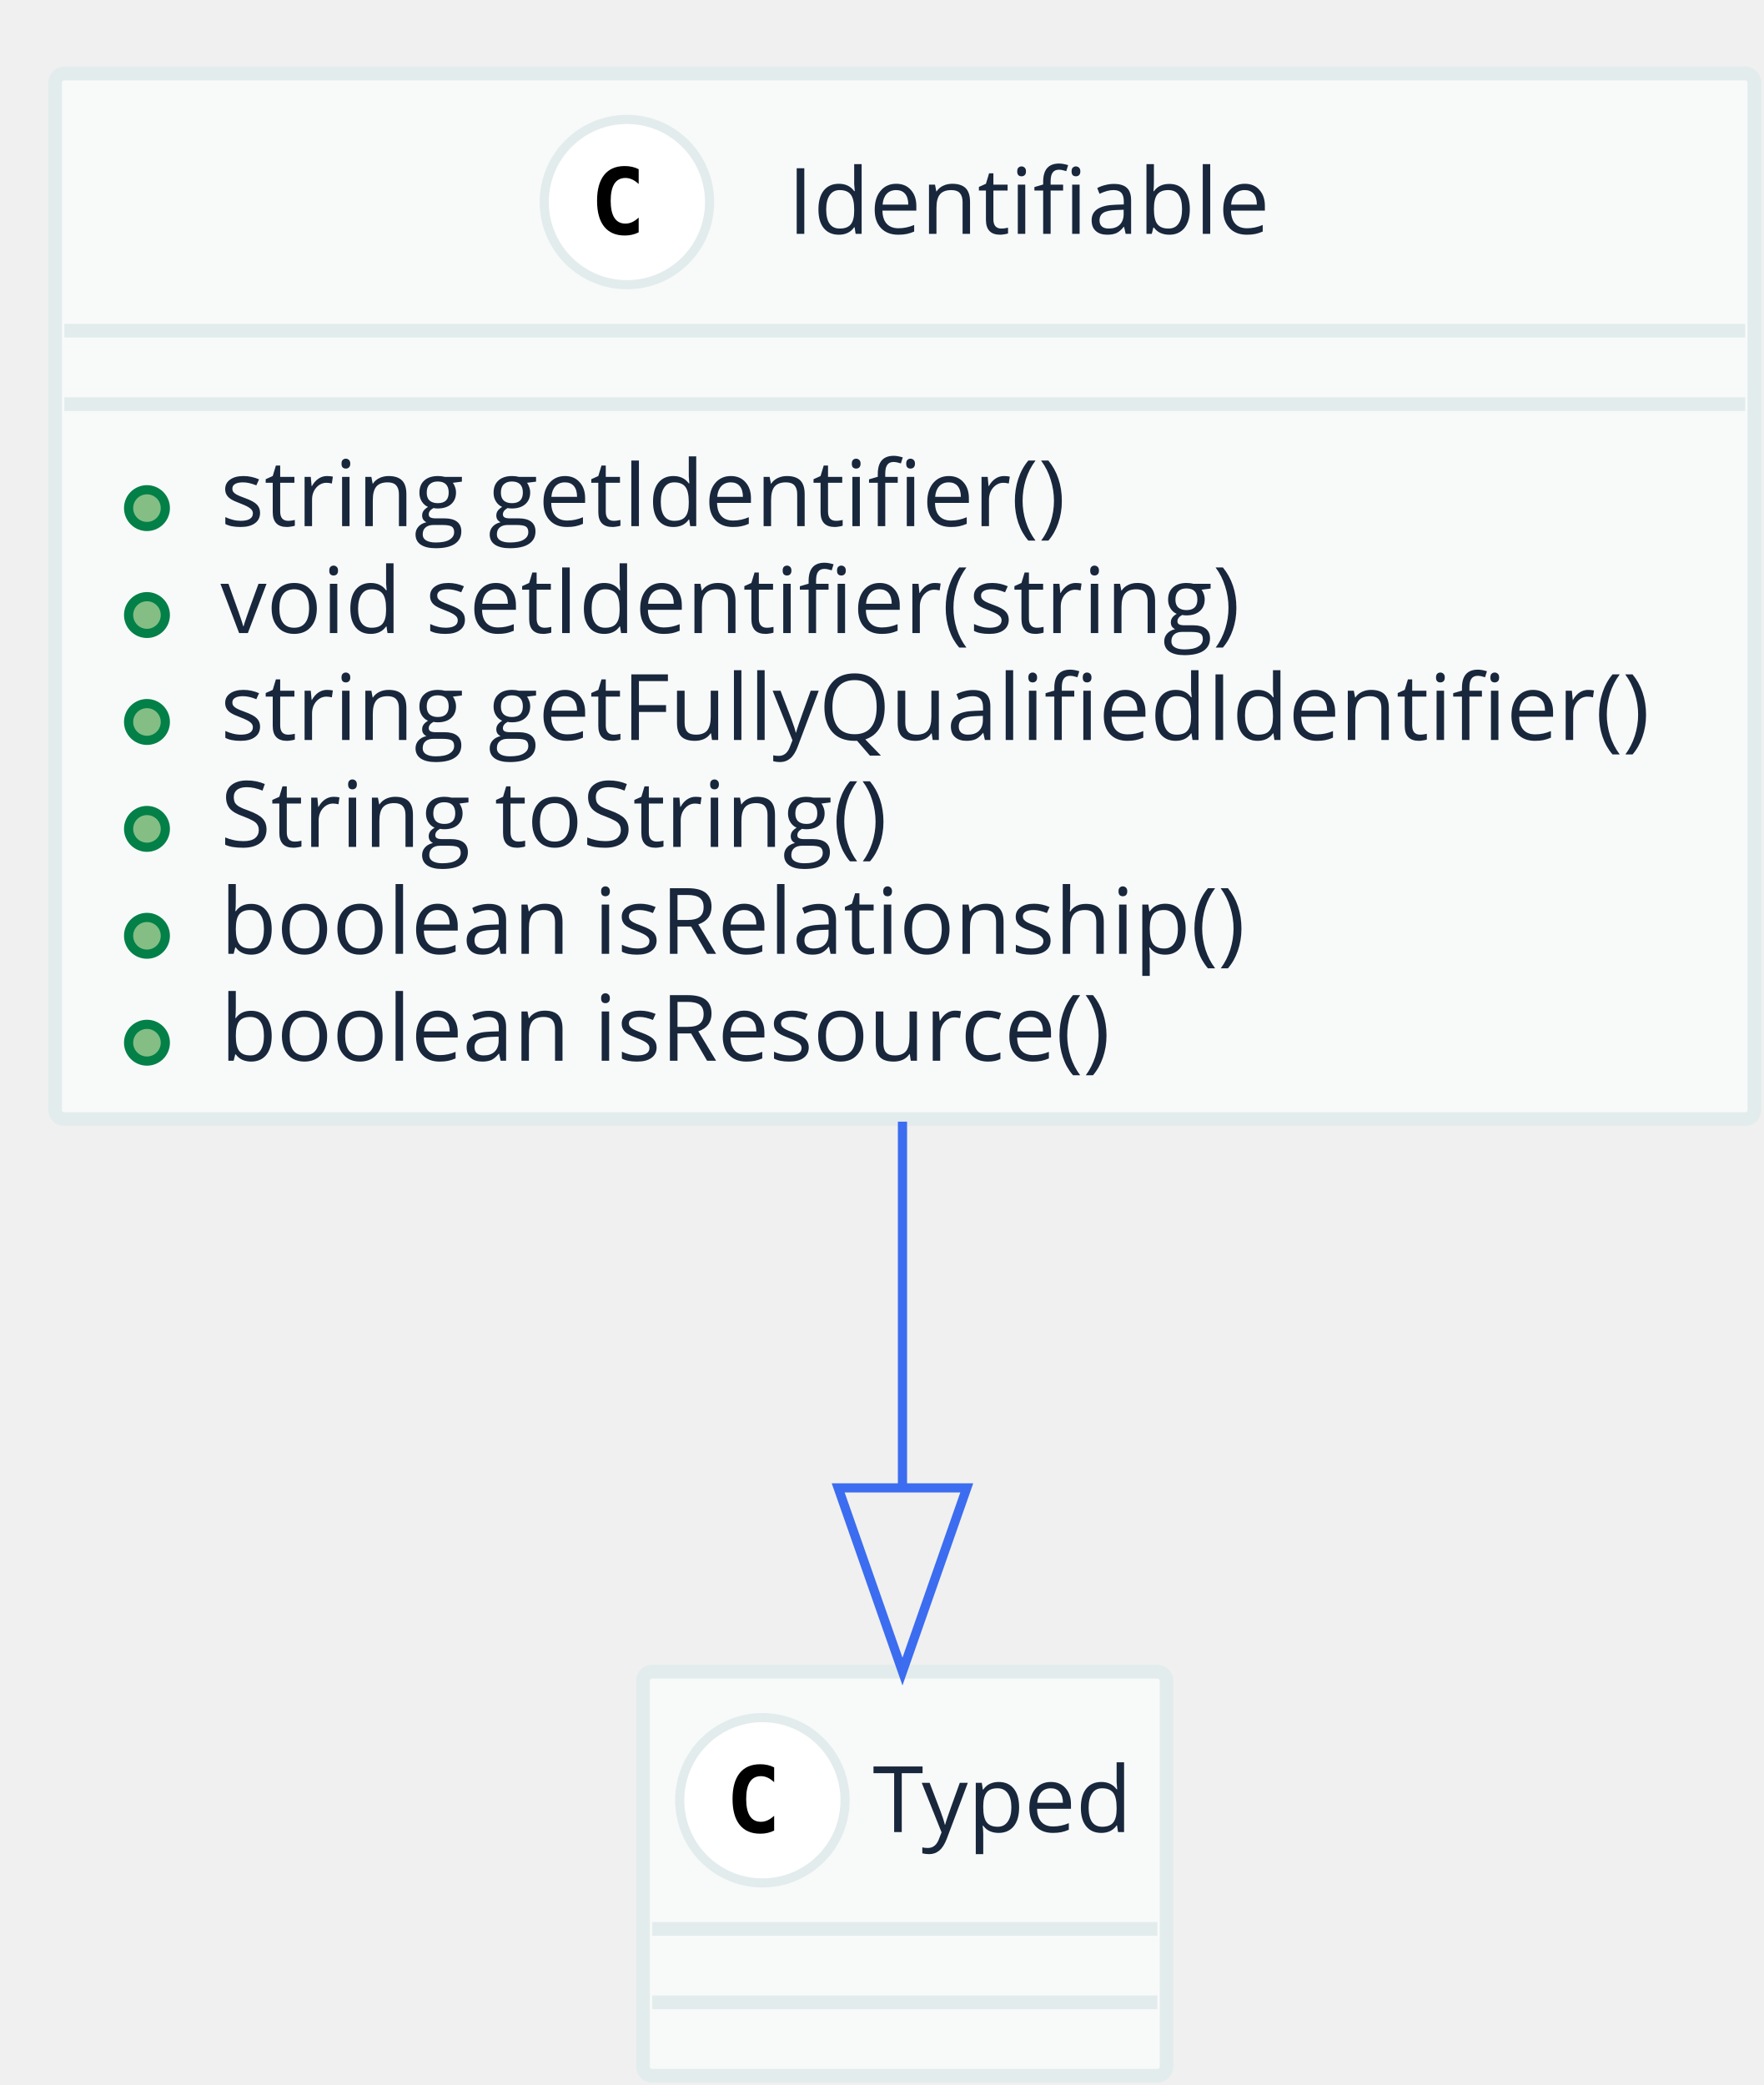
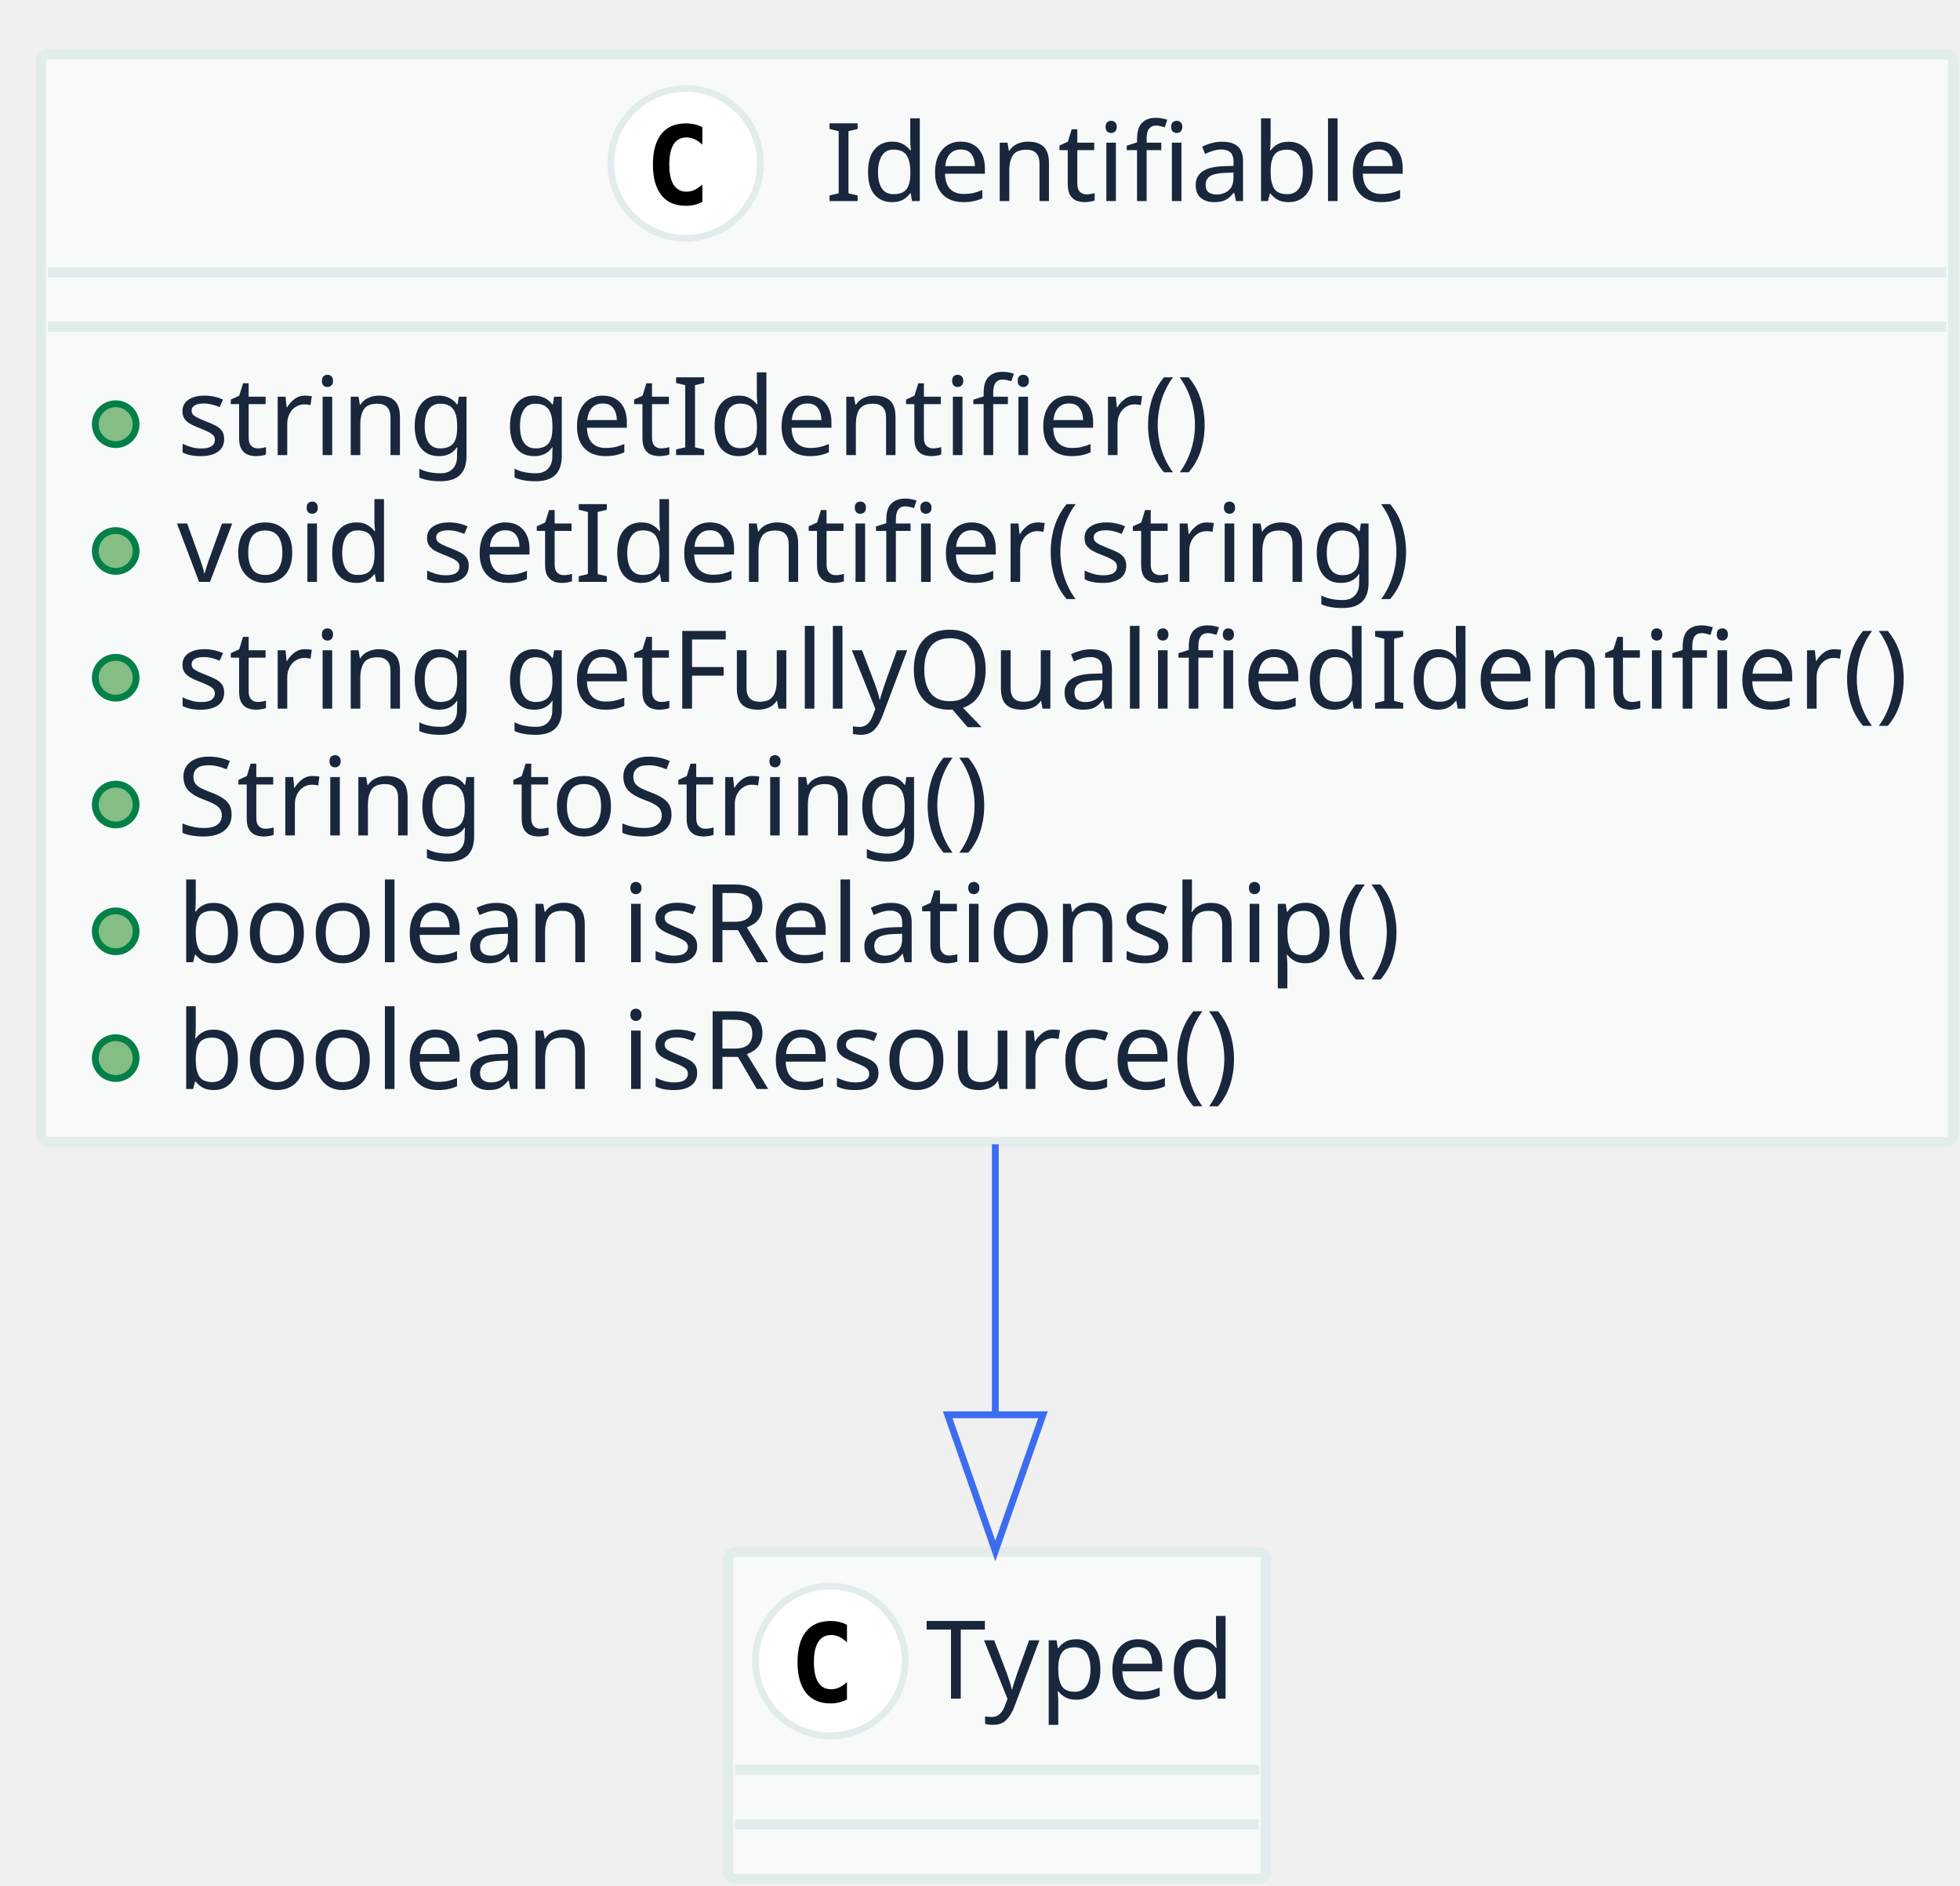
- <svg xmlns="http://www.w3.org/2000/svg" contentScriptType="application/ecmascript" contentStyleType="text/css" height="227px" preserveAspectRatio="none" style="width:192px;height:227px;" version="1.1" viewBox="0 0 192 227" width="192px" zoomAndPan="magnify">
+ <svg xmlns="http://www.w3.org/2000/svg" contentScriptType="application/ecmascript" contentStyleType="text/css" height="277px" preserveAspectRatio="none" style="width:288px;height:277px;" version="1.1" viewBox="0 0 288 277" width="288px" zoomAndPan="magnify">
  <defs />
  <g>
-     <rect fill="#F8FAFA" height="113.844" rx="1" ry="1" style="stroke: #E3ECEC; stroke-width: 1.5;" width="185" x="6" y="8" />
-     <ellipse cx="68.25" cy="22" fill="#FFFFFF" rx="9" ry="9" style="stroke: #E3ECEC; stroke-width: 1.0;" />
-     <path d="M69.531,25.297 Q69.188,25.469 68.812,25.555 Q68.438,25.641 68.016,25.641 Q66.547,25.641 65.773,24.672 Q65,23.703 65,21.859 Q65,20.016 65.773,19.047 Q66.547,18.078 68.016,18.078 Q68.438,18.078 68.82,18.164 Q69.203,18.25 69.531,18.422 L69.531,20.031 Q69.156,19.688 68.805,19.531 Q68.453,19.375 68.094,19.375 Q67.297,19.375 66.891,20 Q66.484,20.625 66.484,21.859 Q66.484,23.094 66.891,23.719 Q67.297,24.344 68.094,24.344 Q68.453,24.344 68.805,24.188 Q69.156,24.031 69.531,23.688 L69.531,25.297 Z " />
-     <text fill="#19273C" font-family="Open Sans" font-size="10" lengthAdjust="spacingAndGlyphs" textLength="53" x="85.75" y="25.462">Identifiable</text>
-     <line style="stroke: #E3ECEC; stroke-width: 1.5;" x1="7" x2="190" y1="36" y2="36" />
-     <line style="stroke: #E3ECEC; stroke-width: 1.5;" x1="7" x2="190" y1="44" y2="44" />
-     <ellipse cx="16" cy="55.32" fill="#84BE84" rx="2" ry="2" style="stroke: #038048; stroke-width: 1.0;" />
-     <text fill="#19273C" font-family="Open Sans" font-size="10" lengthAdjust="spacingAndGlyphs" textLength="97" x="24" y="57.282">string getIdentifier()</text>
-     <ellipse cx="16" cy="66.961" fill="#84BE84" rx="2" ry="2" style="stroke: #038048; stroke-width: 1.0;" />
-     <text fill="#19273C" font-family="Open Sans" font-size="10" lengthAdjust="spacingAndGlyphs" textLength="116" x="24" y="68.923">void setIdentifier(string)</text>
-     <ellipse cx="16" cy="78.602" fill="#84BE84" rx="2" ry="2" style="stroke: #038048; stroke-width: 1.0;" />
-     <text fill="#19273C" font-family="Open Sans" font-size="10" lengthAdjust="spacingAndGlyphs" textLength="161" x="24" y="80.564">string getFullyQualifiedIdentifier()</text>
-     <ellipse cx="16" cy="90.242" fill="#84BE84" rx="2" ry="2" style="stroke: #038048; stroke-width: 1.0;" />
-     <text fill="#19273C" font-family="Open Sans" font-size="10" lengthAdjust="spacingAndGlyphs" textLength="79" x="24" y="92.204">String toString()</text>
-     <ellipse cx="16" cy="101.883" fill="#84BE84" rx="2" ry="2" style="stroke: #038048; stroke-width: 1.0;" />
-     <text fill="#19273C" font-family="Open Sans" font-size="10" lengthAdjust="spacingAndGlyphs" textLength="114" x="24" y="103.845">boolean isRelationship()</text>
-     <ellipse cx="16" cy="113.523" fill="#84BE84" rx="2" ry="2" style="stroke: #038048; stroke-width: 1.0;" />
-     <text fill="#19273C" font-family="Open Sans" font-size="10" lengthAdjust="spacingAndGlyphs" textLength="101" x="24" y="115.485">boolean isResource()</text>
-     <rect fill="#F8FAFA" height="44" rx="1" ry="1" style="stroke: #E3ECEC; stroke-width: 1.5;" width="57" x="70" y="182" />
-     <ellipse cx="83" cy="196" fill="#FFFFFF" rx="9" ry="9" style="stroke: #E3ECEC; stroke-width: 1.0;" />
-     <path d="M84.281,199.297 Q83.938,199.469 83.562,199.555 Q83.188,199.641 82.766,199.641 Q81.297,199.641 80.523,198.672 Q79.75,197.703 79.75,195.859 Q79.75,194.016 80.523,193.047 Q81.297,192.078 82.766,192.078 Q83.188,192.078 83.57,192.164 Q83.953,192.25 84.281,192.422 L84.281,194.031 Q83.906,193.688 83.555,193.531 Q83.203,193.375 82.844,193.375 Q82.047,193.375 81.641,194 Q81.234,194.625 81.234,195.859 Q81.234,197.094 81.641,197.719 Q82.047,198.344 82.844,198.344 Q83.203,198.344 83.555,198.188 Q83.906,198.031 84.281,197.688 L84.281,199.297 Z " />
-     <text fill="#19273C" font-family="Open Sans" font-size="10" lengthAdjust="spacingAndGlyphs" textLength="29" x="95" y="199.462">Typed</text>
-     <line style="stroke: #E3ECEC; stroke-width: 1.5;" x1="71" x2="126" y1="210" y2="210" />
-     <line style="stroke: #E3ECEC; stroke-width: 1.5;" x1="71" x2="126" y1="218" y2="218" />
-     <path d="M98.25,122.118 C98.25,135.327 98.25,149.171 98.25,161.597 " fill="none" style="stroke: #3C6DF0; stroke-width: 1.0;" />
-     <polygon fill="none" points="105.25,161.989,98.25,181.989,91.25,161.989,105.25,161.989" style="stroke: #3C6DF0; stroke-width: 1.0;" />
+     <rect fill="#F8FAFA" height="159.75" rx="1" ry="1" style="stroke: #E3ECEC; stroke-width: 1.5;" width="281" x="6" y="8" />
+     <ellipse cx="100.75" cy="24" fill="#FFFFFF" rx="11" ry="11" style="stroke: #E3ECEC; stroke-width: 1.0;" />
+     <path d="M103.203,29.656 Q102.656,29.938 102.055,30.086 Q101.453,30.234 100.781,30.234 Q98.422,30.234 97.18,28.672 Q95.938,27.109 95.938,24.172 Q95.938,21.234 97.18,19.68 Q98.422,18.125 100.781,18.125 Q101.453,18.125 102.062,18.266 Q102.672,18.406 103.203,18.688 L103.203,21.25 Q102.609,20.703 102.047,20.445 Q101.484,20.188 100.891,20.188 Q99.625,20.188 98.984,21.195 Q98.344,22.203 98.344,24.172 Q98.344,26.141 98.984,27.148 Q99.625,28.156 100.891,28.156 Q101.484,28.156 102.047,27.898 Q102.609,27.641 103.203,27.094 L103.203,29.656 Z " />
+     <text fill="#19273C" font-family="sans-serif" font-size="16" lengthAdjust="spacingAndGlyphs" textLength="83" x="121.25" y="29.539">Identifiable</text>
+     <line style="stroke: #E3ECEC; stroke-width: 1.5;" x1="7" x2="286" y1="40" y2="40" />
+     <line style="stroke: #E3ECEC; stroke-width: 1.5;" x1="7" x2="286" y1="48" y2="48" />
+     <ellipse cx="17" cy="62.312" fill="#84BE84" rx="3" ry="3" style="stroke: #038048; stroke-width: 1.0;" />
+     <text fill="#19273C" font-family="sans-serif" font-size="16" lengthAdjust="spacingAndGlyphs" textLength="155" x="26" y="66.852">string getIdentifier()</text>
+     <ellipse cx="17" cy="80.938" fill="#84BE84" rx="3" ry="3" style="stroke: #038048; stroke-width: 1.0;" />
+     <text fill="#19273C" font-family="sans-serif" font-size="16" lengthAdjust="spacingAndGlyphs" textLength="186" x="26" y="85.477">void setIdentifier(string)</text>
+     <ellipse cx="17" cy="99.562" fill="#84BE84" rx="3" ry="3" style="stroke: #038048; stroke-width: 1.0;" />
+     <text fill="#19273C" font-family="sans-serif" font-size="16" lengthAdjust="spacingAndGlyphs" textLength="255" x="26" y="104.102">string getFullyQualifiedIdentifier()</text>
+     <ellipse cx="17" cy="118.188" fill="#84BE84" rx="3" ry="3" style="stroke: #038048; stroke-width: 1.0;" />
+     <text fill="#19273C" font-family="sans-serif" font-size="16" lengthAdjust="spacingAndGlyphs" textLength="125" x="26" y="122.727">String toString()</text>
+     <ellipse cx="17" cy="136.812" fill="#84BE84" rx="3" ry="3" style="stroke: #038048; stroke-width: 1.0;" />
+     <text fill="#19273C" font-family="sans-serif" font-size="16" lengthAdjust="spacingAndGlyphs" textLength="183" x="26" y="141.352">boolean isRelationship()</text>
+     <ellipse cx="17" cy="155.438" fill="#84BE84" rx="3" ry="3" style="stroke: #038048; stroke-width: 1.0;" />
+     <text fill="#19273C" font-family="sans-serif" font-size="16" lengthAdjust="spacingAndGlyphs" textLength="164" x="26" y="159.977">boolean isResource()</text>
+     <rect fill="#F8FAFA" height="48" rx="1" ry="1" style="stroke: #E3ECEC; stroke-width: 1.5;" width="79" x="107" y="228" />
+     <ellipse cx="122" cy="244" fill="#FFFFFF" rx="11" ry="11" style="stroke: #E3ECEC; stroke-width: 1.0;" />
+     <path d="M124.453,249.656 Q123.906,249.938 123.305,250.086 Q122.703,250.234 122.031,250.234 Q119.672,250.234 118.43,248.672 Q117.188,247.109 117.188,244.172 Q117.188,241.234 118.43,239.68 Q119.672,238.125 122.031,238.125 Q122.703,238.125 123.312,238.266 Q123.922,238.406 124.453,238.688 L124.453,241.25 Q123.859,240.703 123.297,240.445 Q122.734,240.188 122.141,240.188 Q120.875,240.188 120.234,241.195 Q119.594,242.203 119.594,244.172 Q119.594,246.141 120.234,247.148 Q120.875,248.156 122.141,248.156 Q122.734,248.156 123.297,247.898 Q123.859,247.641 124.453,247.094 L124.453,249.656 Z " />
+     <text fill="#19273C" font-family="sans-serif" font-size="16" lengthAdjust="spacingAndGlyphs" textLength="47" x="136" y="249.539">Typed</text>
+     <line style="stroke: #E3ECEC; stroke-width: 1.5;" x1="108" x2="185" y1="260" y2="260" />
+     <line style="stroke: #E3ECEC; stroke-width: 1.5;" x1="108" x2="185" y1="268" y2="268" />
+     <path d="M146.25,168.102 C146.25,181.756 146.25,195.482 146.25,207.727 " fill="none" style="stroke: #3C6DF0; stroke-width: 1.0;" />
+     <polygon fill="none" points="153.25,207.832,146.25,227.832,139.25,207.832,153.25,207.832" style="stroke: #3C6DF0; stroke-width: 1.0;" />
  </g>
</svg>
